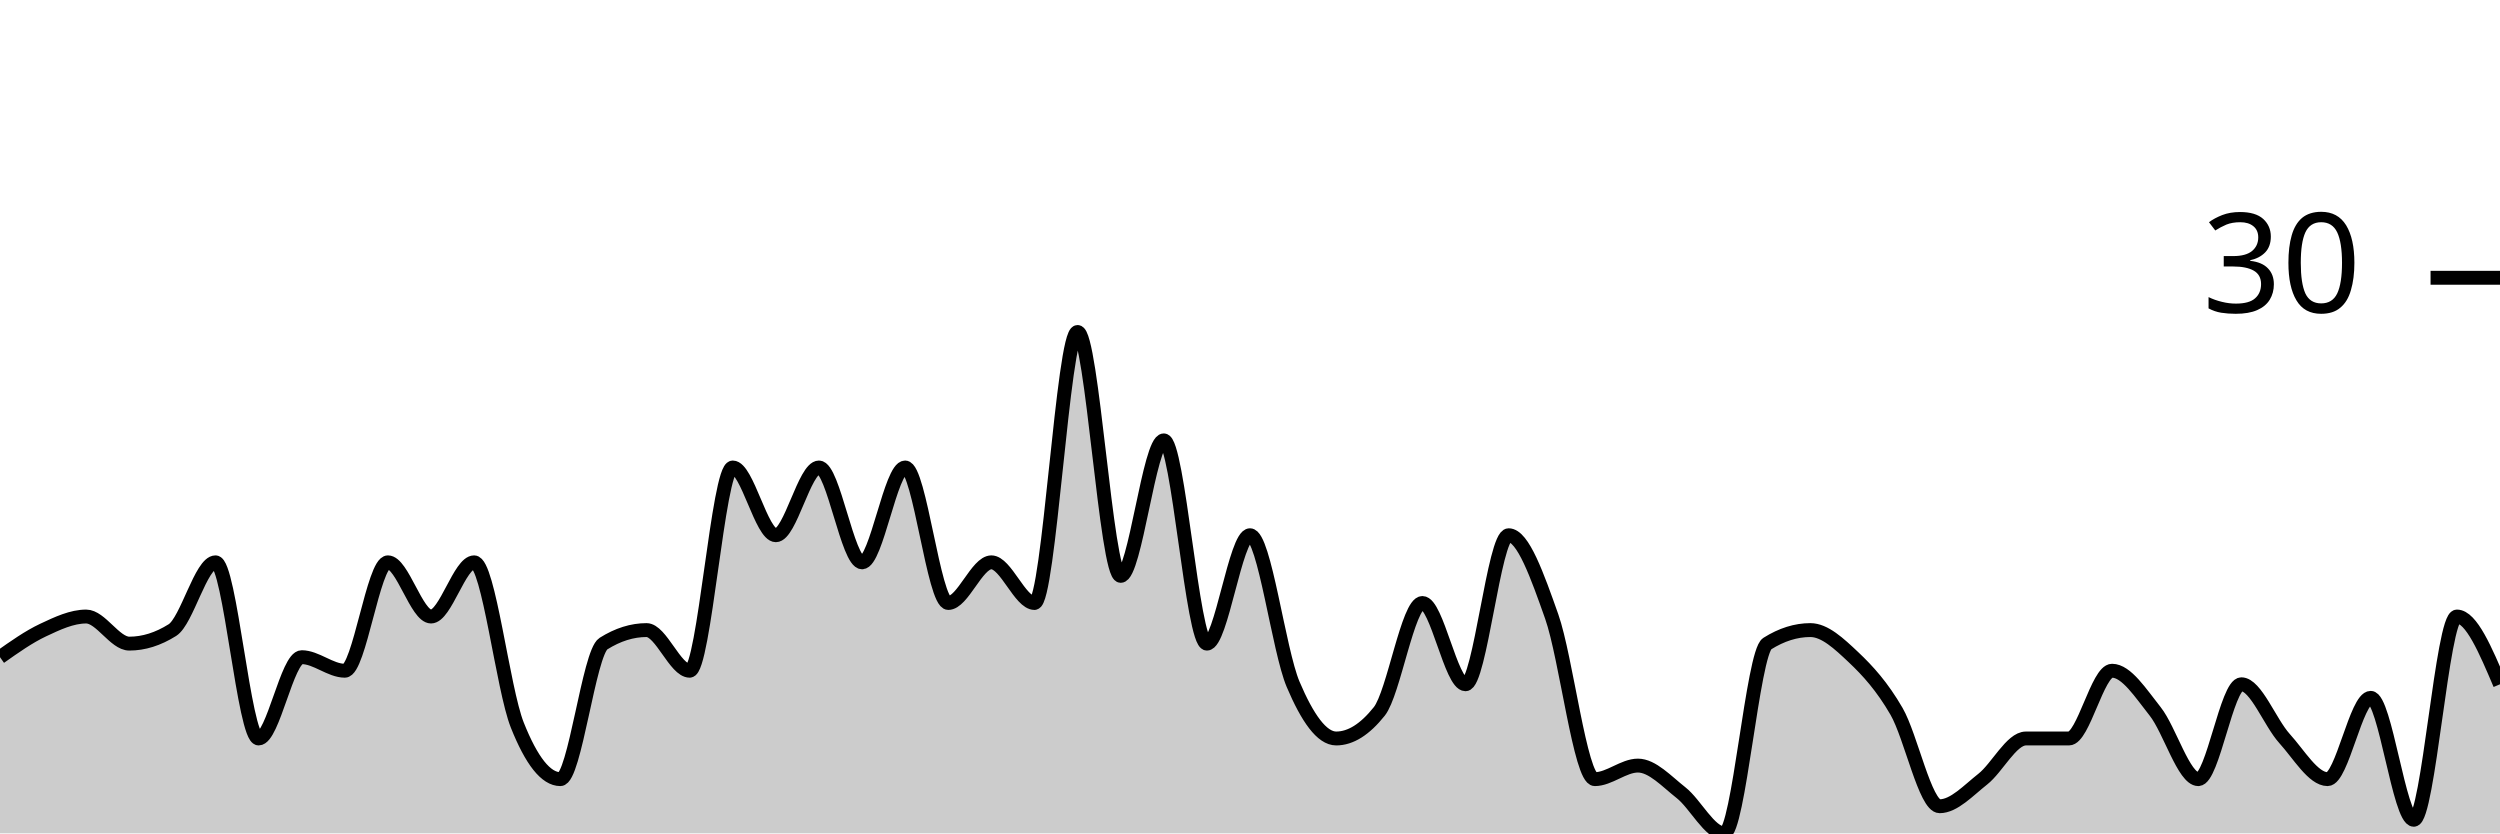
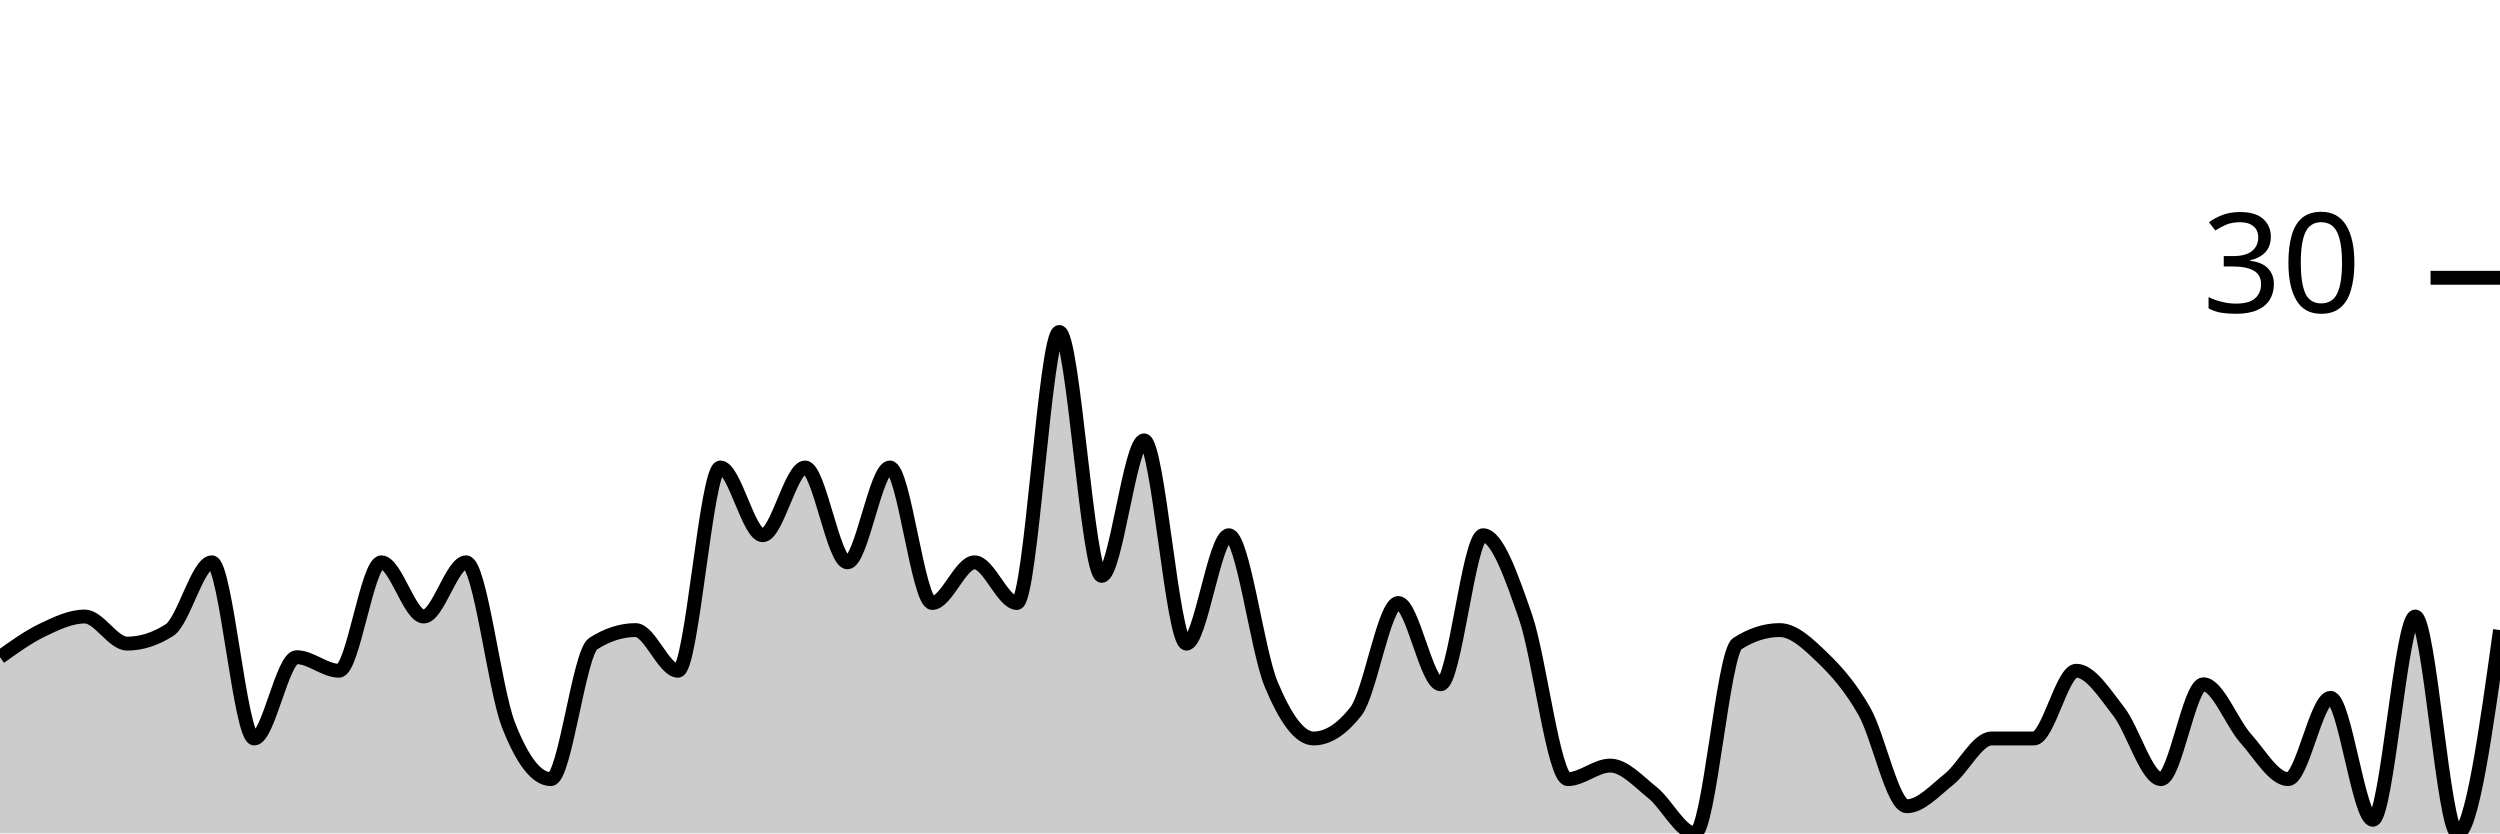
<svg xmlns="http://www.w3.org/2000/svg" viewBox="0 0 180 60">
  <g transform="translate(0,20)">
-     <path class="area" fill="rgba(0, 0, 0, 0.2)" d="M0,27.317C1.034,26.585,2.069,25.854,3.103,25.366C4.138,24.878,5.172,24.39,6.207,24.39C7.241,24.39,8.276,26.341,9.31,26.341C10.345,26.341,11.379,26.016,12.414,25.366C13.448,24.715,14.483,20.488,15.517,20.488C16.552,20.488,17.586,33.171,18.621,33.171C19.655,33.171,20.69,27.317,21.724,27.317C22.759,27.317,23.793,28.293,24.828,28.293C25.862,28.293,26.897,20.488,27.931,20.488C28.966,20.488,30,24.39,31.034,24.39C32.069,24.39,33.103,20.488,34.138,20.488C35.172,20.488,36.207,29.593,37.241,32.195C38.276,34.797,39.31,36.098,40.345,36.098C41.379,36.098,42.414,26.992,43.448,26.341C44.483,25.691,45.517,25.366,46.552,25.366C47.586,25.366,48.621,28.293,49.655,28.293C50.69,28.293,51.724,13.659,52.759,13.659C53.793,13.659,54.828,18.537,55.862,18.537C56.897,18.537,57.931,13.659,58.966,13.659C60,13.659,61.034,20.488,62.069,20.488C63.103,20.488,64.138,13.659,65.172,13.659C66.207,13.659,67.241,23.415,68.276,23.415C69.31,23.415,70.345,20.488,71.379,20.488C72.414,20.488,73.448,23.415,74.483,23.415C75.517,23.415,76.552,3.902,77.586,3.902C78.621,3.902,79.655,21.463,80.69,21.463C81.724,21.463,82.759,11.707,83.793,11.707C84.828,11.707,85.862,26.341,86.897,26.341C87.931,26.341,88.966,18.537,90,18.537C91.034,18.537,92.069,26.829,93.103,29.268C94.138,31.707,95.172,33.171,96.207,33.171C97.241,33.171,98.276,32.52,99.31,31.22C100.345,29.919,101.379,23.415,102.414,23.415C103.448,23.415,104.483,29.268,105.517,29.268C106.552,29.268,107.586,18.537,108.621,18.537C109.655,18.537,110.69,21.463,111.724,24.39C112.759,27.317,113.793,36.098,114.828,36.098C115.862,36.098,116.897,35.122,117.931,35.122C118.966,35.122,120,36.26,121.034,37.073C122.069,37.886,123.103,40,124.138,40C125.172,40,126.207,26.992,127.241,26.341C128.276,25.691,129.31,25.366,130.345,25.366C131.379,25.366,132.414,26.341,133.448,27.317C134.483,28.293,135.517,29.431,136.552,31.22C137.586,33.008,138.621,38.049,139.655,38.049C140.69,38.049,141.724,36.911,142.759,36.098C143.793,35.285,144.828,33.171,145.862,33.171C146.897,33.171,147.931,33.171,148.966,33.171C150,33.171,151.034,28.293,152.069,28.293C153.103,28.293,154.138,29.919,155.172,31.22C156.207,32.52,157.241,36.098,158.276,36.098C159.31,36.098,160.345,29.268,161.379,29.268C162.414,29.268,163.448,32.033,164.483,33.171C165.517,34.309,166.552,36.098,167.586,36.098C168.621,36.098,169.655,30.244,170.69,30.244C171.724,30.244,172.759,39.024,173.793,39.024C174.828,39.024,175.862,24.39,176.897,24.39C177.931,24.39,178.966,26.829,180,29.268L180,40C178.966,40,177.931,40,176.897,40C175.862,40,174.828,40,173.793,40C172.759,40,171.724,40,170.69,40C169.655,40,168.621,40,167.586,40C166.552,40,165.517,40,164.483,40C163.448,40,162.414,40,161.379,40C160.345,40,159.31,40,158.276,40C157.241,40,156.207,40,155.172,40C154.138,40,153.103,40,152.069,40C151.034,40,150,40,148.966,40C147.931,40,146.897,40,145.862,40C144.828,40,143.793,40,142.759,40C141.724,40,140.69,40,139.655,40C138.621,40,137.586,40,136.552,40C135.517,40,134.483,40,133.448,40C132.414,40,131.379,40,130.345,40C129.31,40,128.276,40,127.241,40C126.207,40,125.172,40,124.138,40C123.103,40,122.069,40,121.034,40C120,40,118.966,40,117.931,40C116.897,40,115.862,40,114.828,40C113.793,40,112.759,40,111.724,40C110.69,40,109.655,40,108.621,40C107.586,40,106.552,40,105.517,40C104.483,40,103.448,40,102.414,40C101.379,40,100.345,40,99.31,40C98.276,40,97.241,40,96.207,40C95.172,40,94.138,40,93.103,40C92.069,40,91.034,40,90,40C88.966,40,87.931,40,86.897,40C85.862,40,84.828,40,83.793,40C82.759,40,81.724,40,80.69,40C79.655,40,78.621,40,77.586,40C76.552,40,75.517,40,74.483,40C73.448,40,72.414,40,71.379,40C70.345,40,69.31,40,68.276,40C67.241,40,66.207,40,65.172,40C64.138,40,63.103,40,62.069,40C61.034,40,60,40,58.966,40C57.931,40,56.897,40,55.862,40C54.828,40,53.793,40,52.759,40C51.724,40,50.69,40,49.655,40C48.621,40,47.586,40,46.552,40C45.517,40,44.483,40,43.448,40C42.414,40,41.379,40,40.345,40C39.31,40,38.276,40,37.241,40C36.207,40,35.172,40,34.138,40C33.103,40,32.069,40,31.034,40C30,40,28.966,40,27.931,40C26.897,40,25.862,40,24.828,40C23.793,40,22.759,40,21.724,40C20.69,40,19.655,40,18.621,40C17.586,40,16.552,40,15.517,40C14.483,40,13.448,40,12.414,40C11.379,40,10.345,40,9.31,40C8.276,40,7.241,40,6.207,40C5.172,40,4.138,40,3.103,40C2.069,40,1.034,40,0,40Z" />
-     <path class="line" stroke="black" fill="none" d="M0,27.317C1.034,26.585,2.069,25.854,3.103,25.366C4.138,24.878,5.172,24.39,6.207,24.39C7.241,24.39,8.276,26.341,9.31,26.341C10.345,26.341,11.379,26.016,12.414,25.366C13.448,24.715,14.483,20.488,15.517,20.488C16.552,20.488,17.586,33.171,18.621,33.171C19.655,33.171,20.69,27.317,21.724,27.317C22.759,27.317,23.793,28.293,24.828,28.293C25.862,28.293,26.897,20.488,27.931,20.488C28.966,20.488,30,24.39,31.034,24.39C32.069,24.39,33.103,20.488,34.138,20.488C35.172,20.488,36.207,29.593,37.241,32.195C38.276,34.797,39.31,36.098,40.345,36.098C41.379,36.098,42.414,26.992,43.448,26.341C44.483,25.691,45.517,25.366,46.552,25.366C47.586,25.366,48.621,28.293,49.655,28.293C50.69,28.293,51.724,13.659,52.759,13.659C53.793,13.659,54.828,18.537,55.862,18.537C56.897,18.537,57.931,13.659,58.966,13.659C60,13.659,61.034,20.488,62.069,20.488C63.103,20.488,64.138,13.659,65.172,13.659C66.207,13.659,67.241,23.415,68.276,23.415C69.31,23.415,70.345,20.488,71.379,20.488C72.414,20.488,73.448,23.415,74.483,23.415C75.517,23.415,76.552,3.902,77.586,3.902C78.621,3.902,79.655,21.463,80.69,21.463C81.724,21.463,82.759,11.707,83.793,11.707C84.828,11.707,85.862,26.341,86.897,26.341C87.931,26.341,88.966,18.537,90,18.537C91.034,18.537,92.069,26.829,93.103,29.268C94.138,31.707,95.172,33.171,96.207,33.171C97.241,33.171,98.276,32.52,99.31,31.22C100.345,29.919,101.379,23.415,102.414,23.415C103.448,23.415,104.483,29.268,105.517,29.268C106.552,29.268,107.586,18.537,108.621,18.537C109.655,18.537,110.69,21.463,111.724,24.39C112.759,27.317,113.793,36.098,114.828,36.098C115.862,36.098,116.897,35.122,117.931,35.122C118.966,35.122,120,36.26,121.034,37.073C122.069,37.886,123.103,40,124.138,40C125.172,40,126.207,26.992,127.241,26.341C128.276,25.691,129.31,25.366,130.345,25.366C131.379,25.366,132.414,26.341,133.448,27.317C134.483,28.293,135.517,29.431,136.552,31.22C137.586,33.008,138.621,38.049,139.655,38.049C140.69,38.049,141.724,36.911,142.759,36.098C143.793,35.285,144.828,33.171,145.862,33.171C146.897,33.171,147.931,33.171,148.966,33.171C150,33.171,151.034,28.293,152.069,28.293C153.103,28.293,154.138,29.919,155.172,31.22C156.207,32.52,157.241,36.098,158.276,36.098C159.31,36.098,160.345,29.268,161.379,29.268C162.414,29.268,163.448,32.033,164.483,33.171C165.517,34.309,166.552,36.098,167.586,36.098C168.621,36.098,169.655,30.244,170.69,30.244C171.724,30.244,172.759,39.024,173.793,39.024C174.828,39.024,175.862,24.39,176.897,24.39C177.931,24.39,178.966,26.829,180,29.268" />
+     <path class="area" fill="rgba(0, 0, 0, 0.2)" d="M0,27.317C1.017,26.585,2.034,25.854,3.051,25.366C4.068,24.878,5.085,24.39,6.102,24.39C7.119,24.39,8.136,26.341,9.153,26.341C10.169,26.341,11.186,26.016,12.203,25.366C13.22,24.715,14.237,20.488,15.254,20.488C16.271,20.488,17.288,33.171,18.305,33.171C19.322,33.171,20.339,27.317,21.356,27.317C22.373,27.317,23.39,28.293,24.407,28.293C25.424,28.293,26.441,20.488,27.458,20.488C28.475,20.488,29.492,24.39,30.508,24.39C31.525,24.39,32.542,20.488,33.559,20.488C34.576,20.488,35.593,29.593,36.61,32.195C37.627,34.797,38.644,36.098,39.661,36.098C40.678,36.098,41.695,26.992,42.712,26.341C43.729,25.691,44.746,25.366,45.763,25.366C46.78,25.366,47.797,28.293,48.814,28.293C49.831,28.293,50.847,13.659,51.864,13.659C52.881,13.659,53.898,18.537,54.915,18.537C55.932,18.537,56.949,13.659,57.966,13.659C58.983,13.659,60,20.488,61.017,20.488C62.034,20.488,63.051,13.659,64.068,13.659C65.085,13.659,66.102,23.415,67.119,23.415C68.136,23.415,69.153,20.488,70.169,20.488C71.186,20.488,72.203,23.415,73.22,23.415C74.237,23.415,75.254,3.902,76.271,3.902C77.288,3.902,78.305,21.463,79.322,21.463C80.339,21.463,81.356,11.707,82.373,11.707C83.39,11.707,84.407,26.341,85.424,26.341C86.441,26.341,87.458,18.537,88.475,18.537C89.492,18.537,90.508,26.829,91.525,29.268C92.542,31.707,93.559,33.171,94.576,33.171C95.593,33.171,96.61,32.52,97.627,31.22C98.644,29.919,99.661,23.415,100.678,23.415C101.695,23.415,102.712,29.268,103.729,29.268C104.746,29.268,105.763,18.537,106.78,18.537C107.797,18.537,108.814,21.463,109.831,24.39C110.847,27.317,111.864,36.098,112.881,36.098C113.898,36.098,114.915,35.122,115.932,35.122C116.949,35.122,117.966,36.26,118.983,37.073C120,37.886,121.017,40,122.034,40C123.051,40,124.068,26.992,125.085,26.341C126.102,25.691,127.119,25.366,128.136,25.366C129.153,25.366,130.169,26.341,131.186,27.317C132.203,28.293,133.22,29.431,134.237,31.22C135.254,33.008,136.271,38.049,137.288,38.049C138.305,38.049,139.322,36.911,140.339,36.098C141.356,35.285,142.373,33.171,143.39,33.171C144.407,33.171,145.424,33.171,146.441,33.171C147.458,33.171,148.475,28.293,149.492,28.293C150.508,28.293,151.525,29.919,152.542,31.22C153.559,32.52,154.576,36.098,155.593,36.098C156.61,36.098,157.627,29.268,158.644,29.268C159.661,29.268,160.678,32.033,161.695,33.171C162.712,34.309,163.729,36.098,164.746,36.098C165.763,36.098,166.78,30.244,167.797,30.244C168.814,30.244,169.831,39.024,170.847,39.024C171.864,39.024,172.881,24.39,173.898,24.39C174.915,24.39,175.932,40,176.949,40C177.966,40,178.983,32.683,180,25.366L180,40C178.983,40,177.966,40,176.949,40C175.932,40,174.915,40,173.898,40C172.881,40,171.864,40,170.847,40C169.831,40,168.814,40,167.797,40C166.78,40,165.763,40,164.746,40C163.729,40,162.712,40,161.695,40C160.678,40,159.661,40,158.644,40C157.627,40,156.61,40,155.593,40C154.576,40,153.559,40,152.542,40C151.525,40,150.508,40,149.492,40C148.475,40,147.458,40,146.441,40C145.424,40,144.407,40,143.39,40C142.373,40,141.356,40,140.339,40C139.322,40,138.305,40,137.288,40C136.271,40,135.254,40,134.237,40C133.22,40,132.203,40,131.186,40C130.169,40,129.153,40,128.136,40C127.119,40,126.102,40,125.085,40C124.068,40,123.051,40,122.034,40C121.017,40,120,40,118.983,40C117.966,40,116.949,40,115.932,40C114.915,40,113.898,40,112.881,40C111.864,40,110.847,40,109.831,40C108.814,40,107.797,40,106.78,40C105.763,40,104.746,40,103.729,40C102.712,40,101.695,40,100.678,40C99.661,40,98.644,40,97.627,40C96.61,40,95.593,40,94.576,40C93.559,40,92.542,40,91.525,40C90.508,40,89.492,40,88.475,40C87.458,40,86.441,40,85.424,40C84.407,40,83.39,40,82.373,40C81.356,40,80.339,40,79.322,40C78.305,40,77.288,40,76.271,40C75.254,40,74.237,40,73.22,40C72.203,40,71.186,40,70.169,40C69.153,40,68.136,40,67.119,40C66.102,40,65.085,40,64.068,40C63.051,40,62.034,40,61.017,40C60,40,58.983,40,57.966,40C56.949,40,55.932,40,54.915,40C53.898,40,52.881,40,51.864,40C50.847,40,49.831,40,48.814,40C47.797,40,46.78,40,45.763,40C44.746,40,43.729,40,42.712,40C41.695,40,40.678,40,39.661,40C38.644,40,37.627,40,36.61,40C35.593,40,34.576,40,33.559,40C32.542,40,31.525,40,30.508,40C29.492,40,28.475,40,27.458,40C26.441,40,25.424,40,24.407,40C23.39,40,22.373,40,21.356,40C20.339,40,19.322,40,18.305,40C17.288,40,16.271,40,15.254,40C14.237,40,13.22,40,12.203,40C11.186,40,10.169,40,9.153,40C8.136,40,7.119,40,6.102,40C5.085,40,4.068,40,3.051,40C2.034,40,1.017,40,0,40Z" />
+     <path class="line" stroke="black" fill="none" d="M0,27.317C1.017,26.585,2.034,25.854,3.051,25.366C4.068,24.878,5.085,24.39,6.102,24.39C7.119,24.39,8.136,26.341,9.153,26.341C10.169,26.341,11.186,26.016,12.203,25.366C13.22,24.715,14.237,20.488,15.254,20.488C16.271,20.488,17.288,33.171,18.305,33.171C19.322,33.171,20.339,27.317,21.356,27.317C22.373,27.317,23.39,28.293,24.407,28.293C25.424,28.293,26.441,20.488,27.458,20.488C28.475,20.488,29.492,24.39,30.508,24.39C31.525,24.39,32.542,20.488,33.559,20.488C34.576,20.488,35.593,29.593,36.61,32.195C37.627,34.797,38.644,36.098,39.661,36.098C40.678,36.098,41.695,26.992,42.712,26.341C43.729,25.691,44.746,25.366,45.763,25.366C46.78,25.366,47.797,28.293,48.814,28.293C49.831,28.293,50.847,13.659,51.864,13.659C52.881,13.659,53.898,18.537,54.915,18.537C55.932,18.537,56.949,13.659,57.966,13.659C58.983,13.659,60,20.488,61.017,20.488C62.034,20.488,63.051,13.659,64.068,13.659C65.085,13.659,66.102,23.415,67.119,23.415C68.136,23.415,69.153,20.488,70.169,20.488C71.186,20.488,72.203,23.415,73.22,23.415C74.237,23.415,75.254,3.902,76.271,3.902C77.288,3.902,78.305,21.463,79.322,21.463C80.339,21.463,81.356,11.707,82.373,11.707C83.39,11.707,84.407,26.341,85.424,26.341C86.441,26.341,87.458,18.537,88.475,18.537C89.492,18.537,90.508,26.829,91.525,29.268C92.542,31.707,93.559,33.171,94.576,33.171C95.593,33.171,96.61,32.52,97.627,31.22C98.644,29.919,99.661,23.415,100.678,23.415C101.695,23.415,102.712,29.268,103.729,29.268C104.746,29.268,105.763,18.537,106.78,18.537C107.797,18.537,108.814,21.463,109.831,24.39C110.847,27.317,111.864,36.098,112.881,36.098C113.898,36.098,114.915,35.122,115.932,35.122C116.949,35.122,117.966,36.26,118.983,37.073C120,37.886,121.017,40,122.034,40C123.051,40,124.068,26.992,125.085,26.341C126.102,25.691,127.119,25.366,128.136,25.366C129.153,25.366,130.169,26.341,131.186,27.317C132.203,28.293,133.22,29.431,134.237,31.22C135.254,33.008,136.271,38.049,137.288,38.049C138.305,38.049,139.322,36.911,140.339,36.098C141.356,35.285,142.373,33.171,143.39,33.171C144.407,33.171,145.424,33.171,146.441,33.171C147.458,33.171,148.475,28.293,149.492,28.293C150.508,28.293,151.525,29.919,152.542,31.22C153.559,32.52,154.576,36.098,155.593,36.098C156.61,36.098,157.627,29.268,158.644,29.268C159.661,29.268,160.678,32.033,161.695,33.171C162.712,34.309,163.729,36.098,164.746,36.098C165.763,36.098,166.78,30.244,167.797,30.244C168.814,30.244,169.831,39.024,170.847,39.024C171.864,39.024,172.881,24.39,173.898,24.39C174.915,24.39,175.932,40,176.949,40C177.966,40,178.983,32.683,180,25.366" />
    <path class="axis-ceiling" stroke-width="1" stroke="black" fill="none" d="M175,0L180,0" />
    <text class="axis-ceiling-label" font-family="sans-serif" text-anchor="end" font-size="10px" x="170" y="2.5">30</text>
  </g>
</svg>
